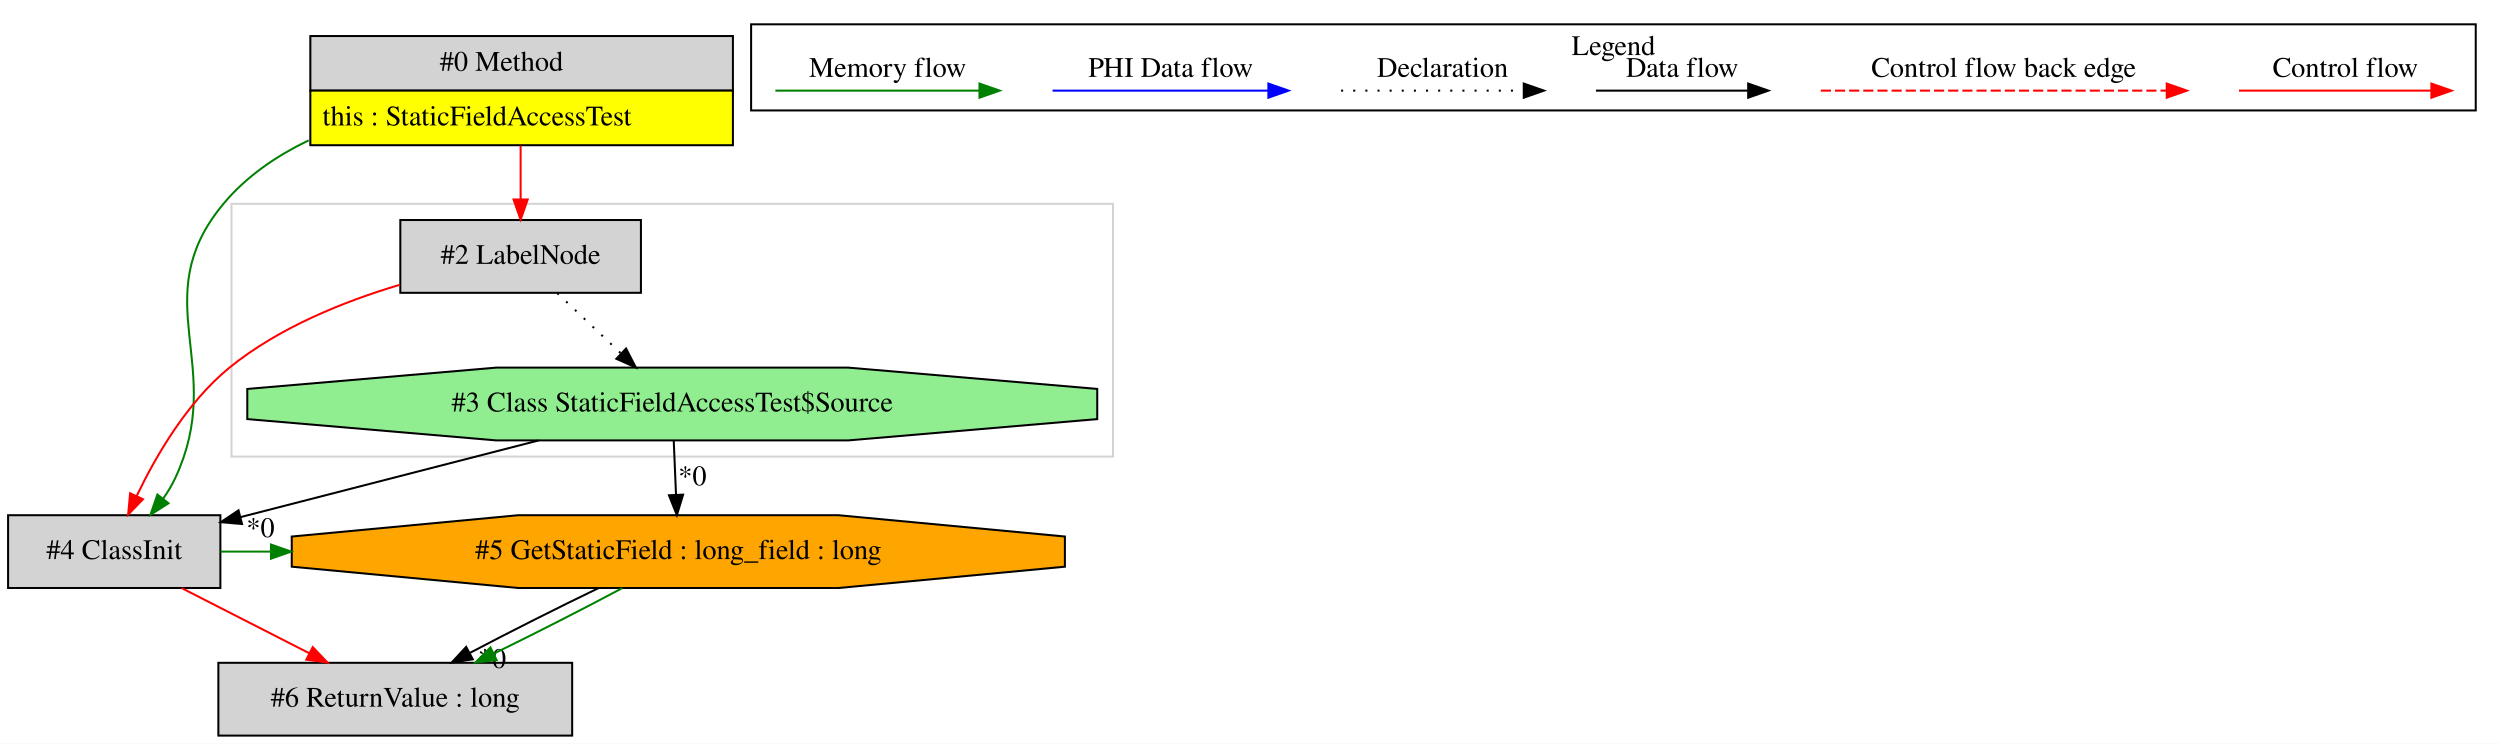
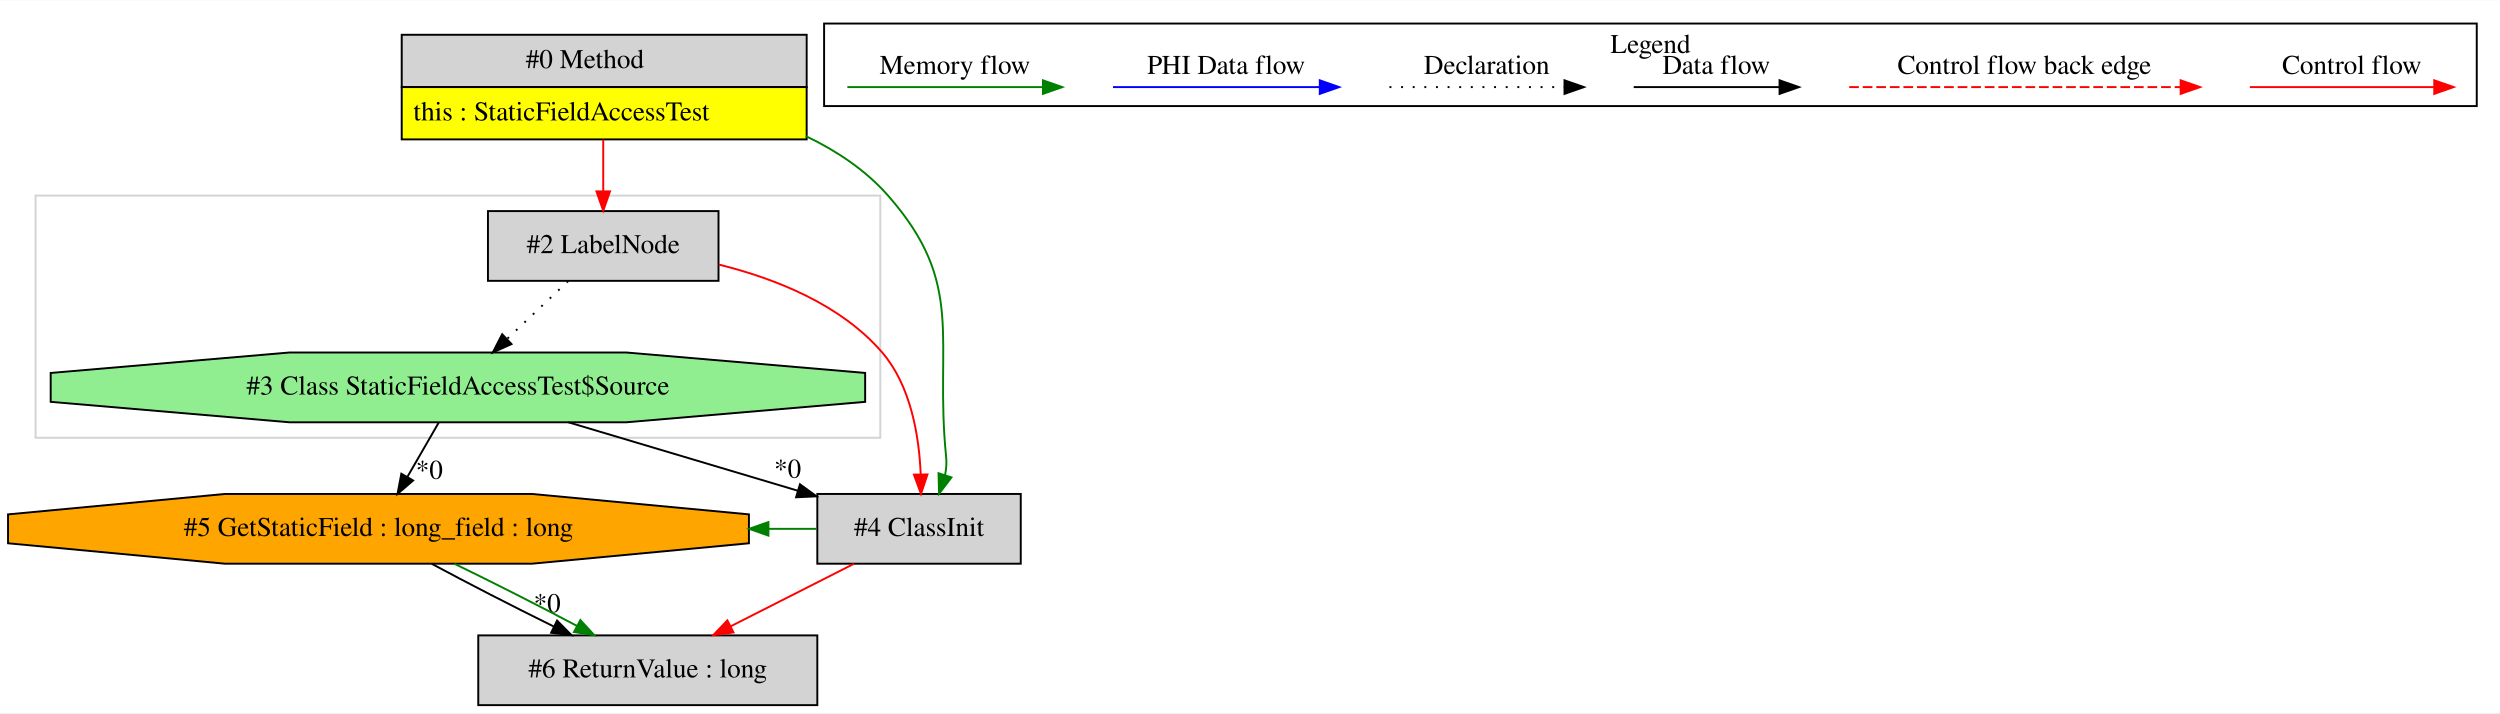
- <svg xmlns="http://www.w3.org/2000/svg" width="1237pt" height="368pt" viewBox="0.00 0.00 1236.50 367.80">
+ <svg xmlns="http://www.w3.org/2000/svg" width="1290pt" height="368pt" viewBox="0.00 0.00 1290.35 367.80">
  <g id="graph0" class="graph" transform="scale(1 1) rotate(0) translate(4 363.8)">
-     <polygon fill="white" stroke="transparent" points="-4,4 -4,-363.8 1232.5,-363.8 1232.5,4 -4,4" />
+     <polygon fill="white" stroke="transparent" points="-4,4 -4,-363.8 1286.35,-363.8 1286.35,4 -4,4" />
    <g id="clust1" class="cluster">
-       <polygon fill="none" stroke="lightgray" points="110.5,-138 110.5,-263 546.5,-263 546.5,-138 110.5,-138" />
+       <polygon fill="none" stroke="lightgray" points="14.35,-138 14.35,-263 450.35,-263 450.35,-138 14.35,-138" />
    </g>
    <g id="clust2" class="cluster">
-       <polygon fill="none" stroke="black" points="367.5,-309.2 367.5,-351.8 1220.5,-351.8 1220.5,-309.2 367.5,-309.2" />
-       <text text-anchor="middle" x="794" y="-336.6" font-family="Times,serif" font-size="14.00">Legend</text>
+       <polygon fill="none" stroke="black" points="421.35,-309.2 421.35,-351.8 1274.35,-351.8 1274.35,-309.2 421.35,-309.2" />
+       <text text-anchor="middle" x="847.85" y="-336.6" font-family="Times,serif" font-size="14.00">Legend</text>
    </g>
    <g id="node1" class="node">
-       <polygon fill="lightgrey" stroke="transparent" points="358,-346 149,-346 149,-292 358,-292 358,-346" />
-       <polygon fill="none" stroke="black" points="149.5,-319 149.5,-346 358.5,-346 358.5,-319 149.5,-319" />
-       <text text-anchor="start" x="213.5" y="-328.8" font-family="Times,serif" font-size="14.00">#0 Method</text>
-       <polygon fill="yellow" stroke="transparent" points="149.5,-292 149.5,-319 358.5,-319 358.5,-292 149.5,-292" />
-       <polygon fill="none" stroke="black" points="149.5,-292 149.5,-319 358.5,-319 358.5,-292 149.5,-292" />
-       <text text-anchor="start" x="155.5" y="-301.8" font-family="Times,serif" font-size="14.00">this : StaticFieldAccessTest</text>
+       <polygon fill="lightgrey" stroke="transparent" points="411.85,-346 202.85,-346 202.85,-292 411.85,-292 411.85,-346" />
+       <polygon fill="none" stroke="black" points="203.35,-319 203.35,-346 412.35,-346 412.35,-319 203.35,-319" />
+       <text text-anchor="start" x="267.35" y="-328.8" font-family="Times,serif" font-size="14.00">#0 Method</text>
+       <polygon fill="yellow" stroke="transparent" points="203.35,-292 203.35,-319 412.35,-319 412.35,-292 203.35,-292" />
+       <polygon fill="none" stroke="black" points="203.35,-292 203.35,-319 412.35,-319 412.35,-292 203.35,-292" />
+       <text text-anchor="start" x="209.35" y="-301.8" font-family="Times,serif" font-size="14.00">this : StaticFieldAccessTest</text>
    </g>
    <g id="node2" class="node">
-       <polygon fill="lightgrey" stroke="black" points="105,-109 0,-109 0,-73 105,-73 105,-109" />
-       <text text-anchor="middle" x="52.5" y="-87.3" font-family="Times,serif" font-size="14.00">#4 ClassInit</text>
+       <polygon fill="lightgrey" stroke="black" points="366.85,-255 247.85,-255 247.85,-219 366.85,-219 366.85,-255" />
+       <text text-anchor="middle" x="307.35" y="-233.3" font-family="Times,serif" font-size="14.00">#2 LabelNode</text>
+     </g>
+     <g id="edge1" class="edge">
+       <path fill="none" stroke="red" d="M307.35,-291.81C307.35,-283.35 307.35,-273.95 307.35,-265.4" />
+       <polygon fill="red" stroke="red" points="310.85,-265.17 307.35,-255.17 303.85,-265.17 310.85,-265.17" />
+     </g>
+     <g id="node5" class="node">
+       <polygon fill="lightgrey" stroke="black" points="522.85,-109 417.85,-109 417.85,-73 522.85,-73 522.85,-109" />
+       <text text-anchor="middle" x="470.35" y="-87.3" font-family="Times,serif" font-size="14.00">#4 ClassInit</text>
+     </g>
+     <g id="edge6" class="edge">
+       <path fill="none" stroke="green" d="M411.94,-293.69C427.88,-286.08 442.83,-276.09 454.35,-263 494.95,-216.86 478.18,-189.15 484.35,-128 484.66,-124.9 484.4,-121.73 483.76,-118.63" />
+       <polygon fill="green" stroke="green" points="487.09,-117.54 480.68,-109.1 480.42,-119.7 487.09,-117.54" />
+     </g>
+     <g id="node3" class="node">
+       <polygon fill="lightgreen" stroke="black" points="442.54,-156.54 442.54,-171.46 319.41,-182 145.29,-182 22.16,-171.46 22.16,-156.54 145.29,-146 319.41,-146 442.54,-156.54" />
+       <text text-anchor="middle" x="232.35" y="-160.3" font-family="Times,serif" font-size="14.00">#3 Class StaticFieldAccessTest$Source</text>
    </g>
    <g id="edge2" class="edge">
-       <path fill="none" stroke="green" d="M148.66,-294.4C132.64,-286.71 117.74,-276.51 106.5,-263 67.25,-215.81 108.74,-182.49 82.5,-127 80.9,-123.62 78.89,-120.3 76.66,-117.15" />
-       <polygon fill="green" stroke="green" points="79.35,-114.9 70.41,-109.21 73.85,-119.23 79.35,-114.9" />
+       <path fill="none" stroke="black" stroke-dasharray="1,5" d="M289.19,-218.81C279.8,-209.92 268.17,-198.91 257.88,-189.17" />
+       <polygon fill="black" stroke="black" points="260.01,-186.36 250.34,-182.03 255.19,-191.45 260.01,-186.36" />
+     </g>
+     <g id="edge7" class="edge">
+       <path fill="none" stroke="red" d="M366.96,-227.41C396.42,-220.12 430.12,-206.7 451.35,-182 466.19,-164.73 470.4,-138.78 471.21,-119.17" />
+       <polygon fill="red" stroke="red" points="474.71,-119.08 471.35,-109.03 467.71,-118.98 474.71,-119.08" />
    </g>
    <g id="node4" class="node">
-       <polygon fill="lightgrey" stroke="black" points="313,-255 194,-255 194,-219 313,-219 313,-255" />
-       <text text-anchor="middle" x="253.5" y="-233.3" font-family="Times,serif" font-size="14.00">#2 LabelNode</text>
+       <polygon fill="orange" stroke="black" points="382.55,-83.54 382.55,-98.46 270.55,-109 112.15,-109 0.15,-98.46 0.15,-83.54 112.15,-73 270.55,-73 382.55,-83.54" />
+       <text text-anchor="middle" x="191.35" y="-87.3" font-family="Times,serif" font-size="14.00">#5 GetStaticField : long_field : long</text>
+     </g>
+     <g id="edge3" class="edge">
+       <path fill="none" stroke="black" d="M222.43,-145.81C217.59,-137.44 211.68,-127.2 206.31,-117.9" />
+       <polygon fill="black" stroke="black" points="209.22,-115.94 201.18,-109.03 203.15,-119.44 209.22,-115.94" />
+       <text text-anchor="middle" x="217.57" y="-116.8" font-family="Times,serif" font-size="14.00">*0</text>
+     </g>
+     <g id="edge5" class="edge">
+       <path fill="none" stroke="black" d="M289.36,-145.99C325.08,-135.34 371.15,-121.59 407.87,-110.64" />
+       <polygon fill="black" stroke="black" points="408.89,-113.99 417.47,-107.77 406.89,-107.28 408.89,-113.99" />
+       <text text-anchor="middle" x="402.52" y="-117.36" font-family="Times,serif" font-size="14.00">*0</text>
+     </g>
+     <g id="node6" class="node">
+       <polygon fill="lightgrey" stroke="black" points="417.85,-36 242.85,-36 242.85,0 417.85,0 417.85,-36" />
+       <text text-anchor="middle" x="330.35" y="-14.3" font-family="Times,serif" font-size="14.00">#6 ReturnValue : long</text>
+     </g>
+     <g id="edge8" class="edge">
+       <path fill="none" stroke="black" d="M218.78,-72.99C236.78,-63.27 260.7,-50.99 281.81,-40.59" />
+       <polygon fill="black" stroke="black" points="283.53,-43.65 290.98,-36.11 280.45,-37.36 283.53,-43.65" />
+       <text text-anchor="middle" x="278.4" y="-47.97" font-family="Times,serif" font-size="14.00">*0</text>
+     </g>
+     <g id="edge10" class="edge">
+       <path fill="none" stroke="green" d="M230.5,-72.99C250.38,-63.36 274.32,-51.21 293.82,-40.87" />
+       <polygon fill="green" stroke="green" points="295.55,-43.92 302.72,-36.11 292.25,-37.74 295.55,-43.92" />
    </g>
    <g id="edge4" class="edge">
-       <path fill="none" stroke="red" d="M253.5,-291.81C253.5,-283.35 253.5,-273.95 253.5,-265.4" />
-       <polygon fill="red" stroke="red" points="257,-265.17 253.5,-255.17 250,-265.17 257,-265.17" />
-     </g>
-     <g id="node5" class="node">
-       <polygon fill="orange" stroke="black" points="522.7,-83.54 522.7,-98.46 410.7,-109 252.3,-109 140.3,-98.46 140.3,-83.54 252.3,-73 410.7,-73 522.7,-83.54" />
-       <text text-anchor="middle" x="331.5" y="-87.3" font-family="Times,serif" font-size="14.00">#5 GetStaticField : long_field : long</text>
-     </g>
-     <g id="edge7" class="edge">
-       <path fill="none" stroke="green" d="M105.08,-91C113.36,-91 121.64,-91 129.92,-91" />
-       <polygon fill="green" stroke="green" points="130.02,-94.5 140.02,-91 130.02,-87.5 130.02,-94.5" />
-     </g>
-     <g id="node6" class="node">
-       <polygon fill="lightgrey" stroke="black" points="279,-36 104,-36 104,0 279,0 279,-36" />
-       <text text-anchor="middle" x="191.5" y="-14.3" font-family="Times,serif" font-size="14.00">#6 ReturnValue : long</text>
+       <path fill="none" stroke="green" d="M417.57,-91C409.29,-91 401.01,-91 392.72,-91" />
+       <polygon fill="green" stroke="green" points="392.62,-87.5 382.62,-91 392.62,-94.5 392.62,-87.5" />
    </g>
    <g id="edge9" class="edge">
-       <path fill="none" stroke="red" d="M85.79,-72.99C104.74,-63.32 128.66,-51.1 148.96,-40.73" />
-       <polygon fill="red" stroke="red" points="150.68,-43.78 158,-36.11 147.5,-37.55 150.68,-43.78" />
-     </g>
-     <g id="node3" class="node">
-       <polygon fill="lightgreen" stroke="black" points="538.69,-156.54 538.69,-171.46 415.56,-182 241.44,-182 118.31,-171.46 118.31,-156.54 241.44,-146 415.56,-146 538.69,-156.54" />
-       <text text-anchor="middle" x="328.5" y="-160.3" font-family="Times,serif" font-size="14.00">#3 Class StaticFieldAccessTest$Source</text>
-     </g>
-     <g id="edge1" class="edge">
-       <path fill="none" stroke="black" d="M262.39,-145.99C217.62,-134.48 158.83,-119.35 114.87,-108.04" />
-       <polygon fill="black" stroke="black" points="115.71,-104.65 105.16,-105.55 113.97,-111.43 115.71,-104.65" />
-       <text text-anchor="middle" x="124.82" y="-98.18" font-family="Times,serif" font-size="14.00">*0</text>
-     </g>
-     <g id="edge6" class="edge">
-       <path fill="none" stroke="black" d="M329.23,-145.81C329.57,-137.79 329.98,-128.05 330.36,-119.07" />
-       <polygon fill="black" stroke="black" points="333.86,-119.17 330.78,-109.03 326.86,-118.87 333.86,-119.17" />
-       <text text-anchor="middle" x="338.46" y="-123.8" font-family="Times,serif" font-size="14.00">*0</text>
-     </g>
-     <g id="edge3" class="edge">
-       <path fill="none" stroke="red" d="M193.68,-222.95C165.9,-214.68 133.74,-201.7 109.5,-182 88.66,-165.06 73.12,-138.37 63.57,-118.45" />
-       <polygon fill="red" stroke="red" points="66.72,-116.92 59.37,-109.29 60.36,-119.84 66.72,-116.92" />
-     </g>
-     <g id="edge5" class="edge">
-       <path fill="none" stroke="black" stroke-dasharray="1,5" d="M271.66,-218.81C281.05,-209.92 292.68,-198.91 302.97,-189.17" />
-       <polygon fill="black" stroke="black" points="305.66,-191.45 310.51,-182.03 300.84,-186.36 305.66,-191.45" />
-     </g>
-     <g id="edge8" class="edge">
-       <path fill="none" stroke="black" d="M292.11,-72.99C272.09,-63.36 247.98,-51.21 228.34,-40.87" />
-       <polygon fill="black" stroke="black" points="229.85,-37.71 219.37,-36.11 226.57,-43.89 229.85,-37.71" />
-       <text text-anchor="middle" x="239.35" y="-33.44" font-family="Times,serif" font-size="14.00">*0</text>
-     </g>
-     <g id="edge10" class="edge">
-       <path fill="none" stroke="green" d="M303.83,-72.99C285.69,-63.27 261.6,-50.99 240.34,-40.59" />
-       <polygon fill="green" stroke="green" points="241.64,-37.33 231.12,-36.11 238.58,-43.63 241.64,-37.33" />
+       <path fill="none" stroke="red" d="M436.82,-72.99C417.74,-63.32 393.64,-51.1 373.2,-40.73" />
+       <polygon fill="red" stroke="red" points="374.6,-37.52 364.1,-36.11 371.43,-43.76 374.6,-37.52" />
    </g>
    <g id="edge11" class="edge">
-       <path fill="none" stroke="red" d="M1103.39,-319C1114.61,-319 1172.74,-319 1198.36,-319" />
-       <polygon fill="red" stroke="red" points="1198.56,-322.5 1208.56,-319 1198.56,-315.5 1198.56,-322.5" />
-       <text text-anchor="middle" x="1156" y="-325.8" font-family="Times,serif" font-size="14.00">Control flow</text>
+       <path fill="none" stroke="red" d="M1157.24,-319C1168.46,-319 1226.59,-319 1252.21,-319" />
+       <polygon fill="red" stroke="red" points="1252.41,-322.5 1262.41,-319 1252.41,-315.5 1252.41,-322.5" />
+       <text text-anchor="middle" x="1209.85" y="-325.8" font-family="Times,serif" font-size="14.00">Control flow</text>
    </g>
    <g id="edge12" class="edge">
-       <path fill="none" stroke="red" stroke-dasharray="5,2" d="M896.58,-319C913.55,-319 1029.71,-319 1067.58,-319" />
-       <polygon fill="red" stroke="red" points="1067.67,-322.5 1077.67,-319 1067.67,-315.5 1067.67,-322.5" />
-       <text text-anchor="middle" x="987" y="-325.8" font-family="Times,serif" font-size="14.00">Control flow back edge</text>
+       <path fill="none" stroke="red" stroke-dasharray="5,2" d="M950.43,-319C967.4,-319 1083.56,-319 1121.43,-319" />
+       <polygon fill="red" stroke="red" points="1121.52,-322.5 1131.52,-319 1121.52,-315.5 1121.52,-322.5" />
+       <text text-anchor="middle" x="1040.85" y="-325.8" font-family="Times,serif" font-size="14.00">Control flow back edge</text>
    </g>
    <g id="edge13" class="edge">
-       <path fill="none" stroke="black" d="M785.36,-319C794.91,-319 838.81,-319 860.42,-319" />
-       <polygon fill="black" stroke="black" points="860.65,-322.5 870.65,-319 860.65,-315.5 860.65,-322.5" />
-       <text text-anchor="middle" x="828" y="-325.8" font-family="Times,serif" font-size="14.00">Data flow</text>
+       <path fill="none" stroke="black" d="M839.21,-319C848.76,-319 892.66,-319 914.27,-319" />
+       <polygon fill="black" stroke="black" points="914.5,-322.5 924.5,-319 914.5,-315.5 914.5,-322.5" />
+       <text text-anchor="middle" x="881.85" y="-325.8" font-family="Times,serif" font-size="14.00">Data flow</text>
    </g>
    <g id="edge14" class="edge">
-       <path fill="none" stroke="black" stroke-dasharray="1,5" d="M659.31,-319C669.96,-319 724.96,-319 749.58,-319" />
-       <polygon fill="black" stroke="black" points="749.65,-322.5 759.65,-319 749.65,-315.5 749.65,-322.5" />
-       <text text-anchor="middle" x="709.5" y="-325.8" font-family="Times,serif" font-size="14.00">Declaration</text>
+       <path fill="none" stroke="black" stroke-dasharray="1,5" d="M713.16,-319C723.81,-319 778.81,-319 803.42,-319" />
+       <polygon fill="black" stroke="black" points="803.5,-322.5 813.5,-319 803.5,-315.5 803.5,-322.5" />
+       <text text-anchor="middle" x="763.35" y="-325.8" font-family="Times,serif" font-size="14.00">Declaration</text>
    </g>
    <g id="edge15" class="edge">
-       <path fill="none" stroke="blue" d="M516.6,-319C529.22,-319 595.38,-319 623.18,-319" />
-       <polygon fill="blue" stroke="blue" points="623.34,-322.5 633.34,-319 623.34,-315.5 623.34,-322.5" />
-       <text text-anchor="middle" x="575" y="-325.8" font-family="Times,serif" font-size="14.00">PHI Data flow</text>
+       <path fill="none" stroke="blue" d="M570.45,-319C583.07,-319 649.23,-319 677.03,-319" />
+       <polygon fill="blue" stroke="blue" points="677.19,-322.5 687.19,-319 677.19,-315.5 677.19,-322.5" />
+       <text text-anchor="middle" x="628.85" y="-325.8" font-family="Times,serif" font-size="14.00">PHI Data flow</text>
    </g>
    <g id="edge16" class="edge">
-       <path fill="none" stroke="green" d="M379.5,-319C391.44,-319 453.8,-319 480.43,-319" />
-       <polygon fill="green" stroke="green" points="480.45,-322.5 490.45,-319 480.45,-315.5 480.45,-322.5" />
-       <text text-anchor="middle" x="435" y="-325.8" font-family="Times,serif" font-size="14.00">Memory flow</text>
+       <path fill="none" stroke="green" d="M433.35,-319C445.29,-319 507.65,-319 534.28,-319" />
+       <polygon fill="green" stroke="green" points="534.3,-322.5 544.3,-319 534.3,-315.5 534.3,-322.5" />
+       <text text-anchor="middle" x="488.85" y="-325.8" font-family="Times,serif" font-size="14.00">Memory flow</text>
    </g>
  </g>
</svg>
